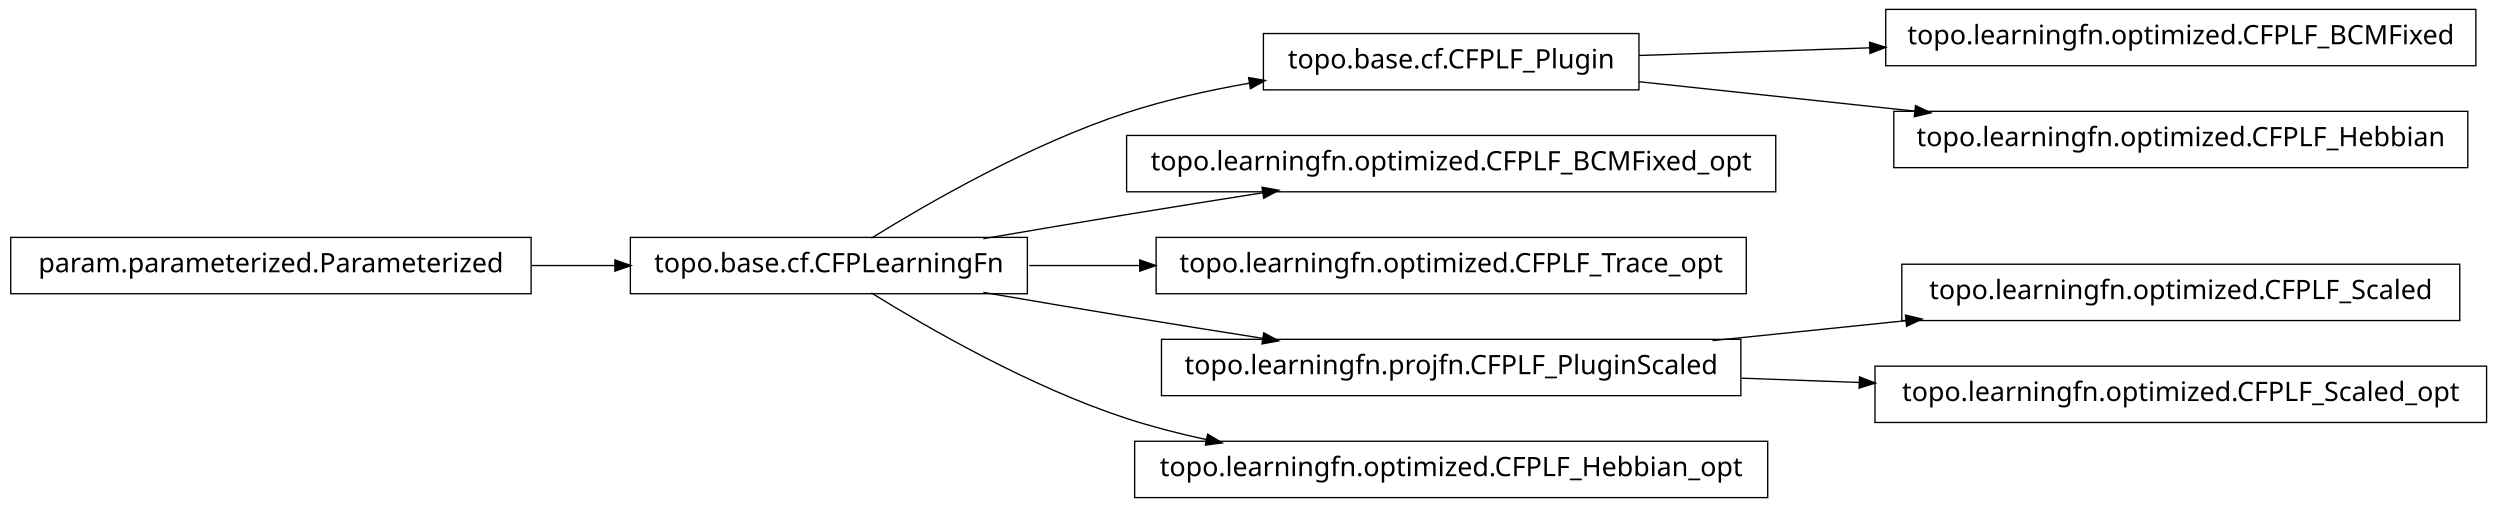
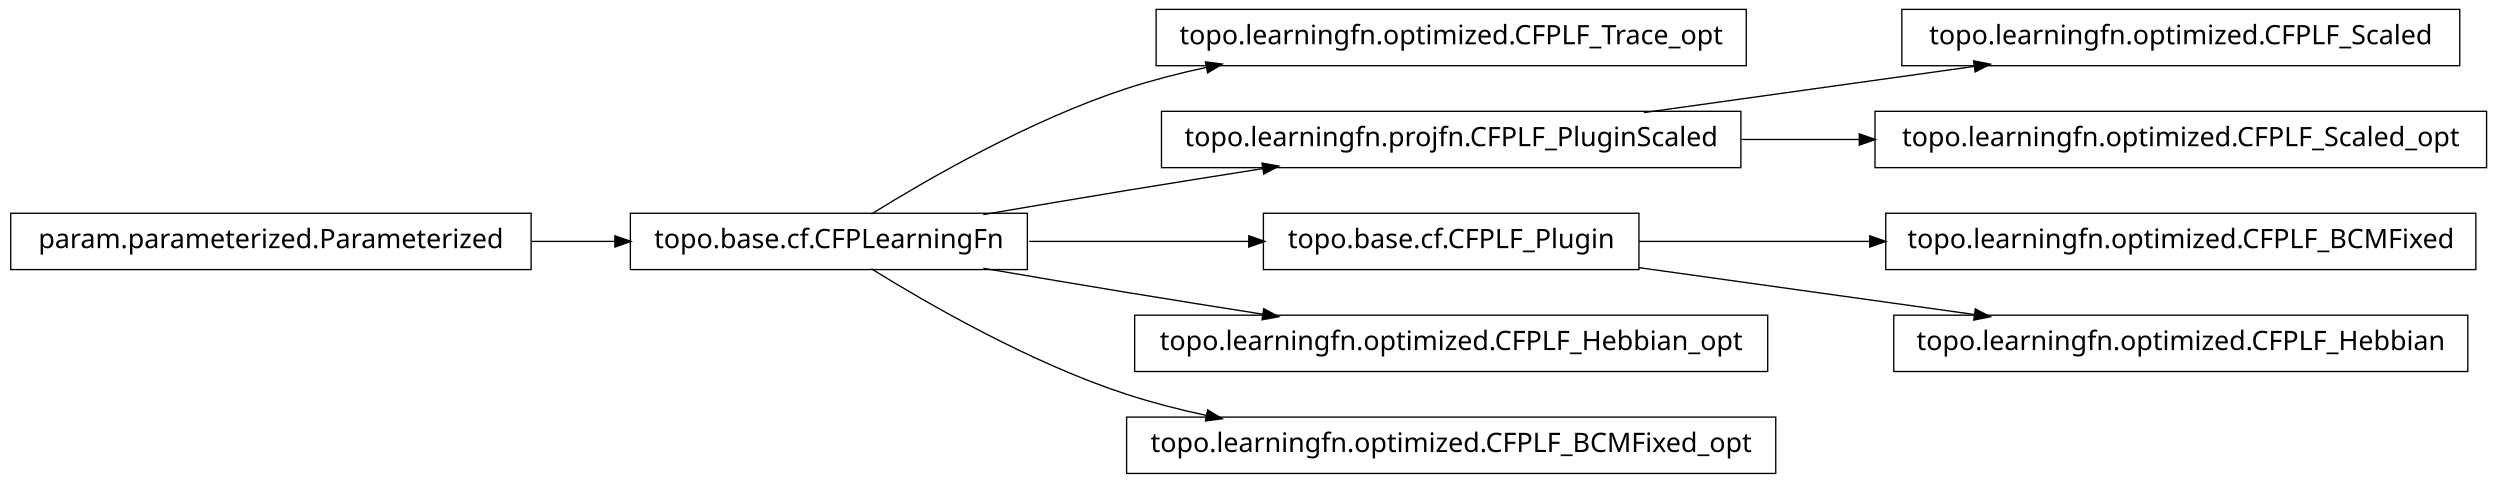
- <svg xmlns="http://www.w3.org/2000/svg" width="932pt" height="189pt" viewBox="0.00 0.00 932.00 189.00">
-   <g id="graph1" class="graph" transform="scale(1 1) rotate(0) translate(4 185)">
-     <polygon fill="white" stroke="white" points="-4,5 -4,-185 929,-185 929,5 -4,5" />
+ <svg xmlns="http://www.w3.org/2000/svg" width="932pt" height="180pt" viewBox="0.00 0.00 932.00 180.00">
+   <g id="graph1" class="graph" transform="scale(1 1) rotate(0) translate(4 176)">
+     <polygon fill="white" stroke="white" points="-4,5 -4,-176 929,-176 929,5 -4,5" />
    <g id="node1" class="node">
-       <polygon fill="none" stroke="black" stroke-width="0.5" points="607,-172.5 467,-172.5 467,-151.5 607,-151.5 607,-172.5" />
-       <text text-anchor="middle" x="537" y="-159.5" font-family="Vera" font-size="10.00">topo.base.cf.CFPLF_Plugin</text>
-     </g>
-     <g id="node4" class="node">
-       <polygon fill="none" stroke="black" stroke-width="0.5" points="919,-181.5 699,-181.5 699,-160.5 919,-160.5 919,-181.5" />
-       <text text-anchor="middle" x="809" y="-168.5" font-family="Vera" font-size="10.00">topo.learningfn.optimized.CFPLF_BCMFixed</text>
-     </g>
-     <g id="edge4" class="edge">
-       <path fill="none" stroke="black" stroke-width="0.5" d="M607.047,-164.318C633.31,-165.187 663.902,-166.199 693.213,-167.169" />
-       <polygon fill="black" stroke="black" points="693.231,-168.92 698.286,-167.337 693.347,-165.422 693.231,-168.92" />
-     </g>
-     <g id="node9" class="node">
-       <polygon fill="none" stroke="black" stroke-width="0.5" points="916,-143.5 702,-143.5 702,-122.5 916,-122.5 916,-143.5" />
-       <text text-anchor="middle" x="809" y="-130.5" font-family="Vera" font-size="10.00">topo.learningfn.optimized.CFPLF_Hebbian</text>
-     </g>
-     <g id="edge8" class="edge">
-       <path fill="none" stroke="black" stroke-width="0.5" d="M607.047,-154.532C638.402,-151.189 675.93,-147.188 710.08,-143.547" />
-       <polygon fill="black" stroke="black" points="710.306,-145.283 715.093,-143.012 709.935,-141.802 710.306,-145.283" />
+       <polygon fill="none" stroke="black" stroke-width="0.5" points="647,-172.5 427,-172.5 427,-151.5 647,-151.5 647,-172.5" />
+       <text text-anchor="middle" x="537" y="-159.5" font-family="Vera" font-size="10.00">topo.learningfn.optimized.CFPLF_Trace_opt</text>
    </g>
    <g id="node2" class="node">
      <polygon fill="none" stroke="black" stroke-width="0.5" points="379,-96.5 231,-96.5 231,-75.5 379,-75.5 379,-96.5" />
      <text text-anchor="middle" x="305" y="-83.5" font-family="Vera" font-size="10.00">topo.base.cf.CFPLearningFn</text>
    </g>
    <g id="edge2" class="edge">
-       <path fill="none" stroke="black" stroke-width="0.5" d="M320.839,-96.203C341.762,-109.184 380.162,-131.319 416,-143 430.531,-147.736 446.441,-151.311 461.81,-154.002" />
-       <polygon fill="black" stroke="black" points="461.776,-155.772 466.998,-154.882 462.361,-152.321 461.776,-155.772" />
+       <path fill="none" stroke="black" stroke-width="0.5" d="M320.839,-96.203C341.762,-109.184 380.162,-131.319 416,-143 425.556,-146.115 435.708,-148.727 445.91,-150.916" />
+       <polygon fill="black" stroke="black" points="445.669,-152.653 450.92,-151.957 446.381,-149.226 445.669,-152.653" />
    </g>
-     <g id="node7" class="node">
-       <polygon fill="none" stroke="black" stroke-width="0.5" points="658,-134.5 416,-134.5 416,-113.5 658,-113.5 658,-134.5" />
-       <text text-anchor="middle" x="537" y="-121.5" font-family="Vera" font-size="10.00">topo.learningfn.optimized.CFPLF_BCMFixed_opt</text>
+     <g id="node4" class="node">
+       <polygon fill="none" stroke="black" stroke-width="0.5" points="645,-134.5 429,-134.5 429,-113.5 645,-113.5 645,-134.5" />
+       <text text-anchor="middle" x="537" y="-121.5" font-family="Vera" font-size="10.00">topo.learningfn.projfn.CFPLF_PluginScaled</text>
    </g>
-     <g id="edge6" class="edge">
+     <g id="edge4" class="edge">
      <path fill="none" stroke="black" stroke-width="0.5" d="M362.586,-96.012C379.762,-98.957 398.636,-102.151 416,-105 432.449,-107.699 450.17,-110.527 466.842,-113.151" />
      <polygon fill="black" stroke="black" points="466.768,-114.911 471.98,-113.959 467.312,-111.454 466.768,-114.911" />
    </g>
-     <g id="node11" class="node">
-       <polygon fill="none" stroke="black" stroke-width="0.5" points="647,-96.5 427,-96.5 427,-75.5 647,-75.5 647,-96.5" />
-       <text text-anchor="middle" x="537" y="-83.5" font-family="Vera" font-size="10.00">topo.learningfn.optimized.CFPLF_Trace_opt</text>
+     <g id="node8" class="node">
+       <polygon fill="none" stroke="black" stroke-width="0.5" points="607,-96.5 467,-96.5 467,-75.5 607,-75.5 607,-96.5" />
+       <text text-anchor="middle" x="537" y="-83.5" font-family="Vera" font-size="10.00">topo.base.cf.CFPLF_Plugin</text>
    </g>
-     <g id="edge10" class="edge">
-       <path fill="none" stroke="black" stroke-width="0.5" d="M379.683,-86C392.896,-86 406.932,-86 420.969,-86" />
-       <polygon fill="black" stroke="black" points="421.139,-87.75 426.139,-86 421.139,-84.25 421.139,-87.75" />
+     <g id="edge8" class="edge">
+       <path fill="none" stroke="black" stroke-width="0.5" d="M379.683,-86C405.886,-86 435.324,-86 461.587,-86" />
+       <polygon fill="black" stroke="black" points="461.795,-87.75 466.795,-86 461.795,-84.25 461.795,-87.75" />
    </g>
-     <g id="node14" class="node">
-       <polygon fill="none" stroke="black" stroke-width="0.5" points="645,-58.5 429,-58.5 429,-37.5 645,-37.5 645,-58.5" />
-       <text text-anchor="middle" x="537" y="-45.5" font-family="Vera" font-size="10.00">topo.learningfn.projfn.CFPLF_PluginScaled</text>
+     <g id="node12" class="node">
+       <polygon fill="none" stroke="black" stroke-width="0.5" points="655,-58.5 419,-58.5 419,-37.5 655,-37.5 655,-58.5" />
+       <text text-anchor="middle" x="537" y="-45.5" font-family="Vera" font-size="10.00">topo.learningfn.optimized.CFPLF_Hebbian_opt</text>
    </g>
-     <g id="edge16" class="edge">
+     <g id="edge12" class="edge">
      <path fill="none" stroke="black" stroke-width="0.5" d="M362.586,-75.988C379.762,-73.043 398.636,-69.849 416,-67 432.449,-64.301 450.17,-61.473 466.842,-58.849" />
      <polygon fill="black" stroke="black" points="467.312,-60.546 471.98,-58.041 466.768,-57.089 467.312,-60.546" />
    </g>
    <g id="node20" class="node">
-       <polygon fill="none" stroke="black" stroke-width="0.5" points="655,-20.5 419,-20.5 419,0.5 655,0.5 655,-20.5" />
-       <text text-anchor="middle" x="537" y="-7.5" font-family="Vera" font-size="10.00">topo.learningfn.optimized.CFPLF_Hebbian_opt</text>
+       <polygon fill="none" stroke="black" stroke-width="0.5" points="658,-20.5 416,-20.5 416,0.5 658,0.5 658,-20.5" />
+       <text text-anchor="middle" x="537" y="-7.5" font-family="Vera" font-size="10.00">topo.learningfn.optimized.CFPLF_BCMFixed_opt</text>
    </g>
    <g id="edge20" class="edge">
      <path fill="none" stroke="black" stroke-width="0.5" d="M320.839,-75.797C341.762,-62.816 380.162,-40.681 416,-29 425.556,-25.885 435.708,-23.273 445.91,-21.084" />
      <polygon fill="black" stroke="black" points="446.381,-22.774 450.92,-20.043 445.669,-19.347 446.381,-22.774" />
    </g>
    <g id="node6" class="node">
+       <polygon fill="none" stroke="black" stroke-width="0.5" points="913,-172.5 705,-172.5 705,-151.5 913,-151.5 913,-172.5" />
+       <text text-anchor="middle" x="809" y="-159.5" font-family="Vera" font-size="10.00">topo.learningfn.optimized.CFPLF_Scaled</text>
+     </g>
+     <g id="edge6" class="edge">
+       <path fill="none" stroke="black" stroke-width="0.5" d="M608.821,-134.034C646.78,-139.337 693.394,-145.849 732.087,-151.255" />
+       <polygon fill="black" stroke="black" points="732.055,-153.017 737.249,-151.976 732.539,-149.551 732.055,-153.017" />
+     </g>
+     <g id="node14" class="node">
+       <polygon fill="none" stroke="black" stroke-width="0.5" points="923,-134.5 695,-134.5 695,-113.5 923,-113.5 923,-134.5" />
+       <text text-anchor="middle" x="809" y="-121.5" font-family="Vera" font-size="10.00">topo.learningfn.optimized.CFPLF_Scaled_opt</text>
+     </g>
+     <g id="edge14" class="edge">
+       <path fill="none" stroke="black" stroke-width="0.5" d="M645.283,-124C659.665,-124 674.479,-124 689.044,-124" />
+       <polygon fill="black" stroke="black" points="689.397,-125.75 694.397,-124 689.397,-122.25 689.397,-125.75" />
+     </g>
+     <g id="node16" class="node">
+       <polygon fill="none" stroke="black" stroke-width="0.5" points="919,-96.5 699,-96.5 699,-75.5 919,-75.5 919,-96.5" />
+       <text text-anchor="middle" x="809" y="-83.5" font-family="Vera" font-size="10.00">topo.learningfn.optimized.CFPLF_BCMFixed</text>
+     </g>
+     <g id="edge16" class="edge">
+       <path fill="none" stroke="black" stroke-width="0.5" d="M607.047,-86C633.31,-86 663.902,-86 693.213,-86" />
+       <polygon fill="black" stroke="black" points="693.286,-87.75 698.286,-86 693.286,-84.25 693.286,-87.75" />
+     </g>
+     <g id="node18" class="node">
+       <polygon fill="none" stroke="black" stroke-width="0.5" points="916,-58.5 702,-58.5 702,-37.5 916,-37.5 916,-58.5" />
+       <text text-anchor="middle" x="809" y="-45.5" font-family="Vera" font-size="10.00">topo.learningfn.optimized.CFPLF_Hebbian</text>
+     </g>
+     <g id="edge18" class="edge">
+       <path fill="none" stroke="black" stroke-width="0.5" d="M607.047,-76.214C645.31,-70.868 692.763,-64.239 732.055,-58.75" />
+       <polygon fill="black" stroke="black" points="732.586,-60.443 737.296,-58.017 732.102,-56.976 732.586,-60.443" />
+     </g>
+     <g id="node10" class="node">
      <polygon fill="none" stroke="black" stroke-width="0.5" points="194,-96.5 5.68434e-14,-96.5 0,-75.5 194,-75.5 194,-96.5" />
      <text text-anchor="middle" x="97" y="-83.5" font-family="Vera" font-size="10.00">param.parameterized.Parameterized</text>
    </g>
-     <g id="edge18" class="edge">
+     <g id="edge10" class="edge">
      <path fill="none" stroke="black" stroke-width="0.5" d="M194.301,-86C204.655,-86 215.098,-86 225.218,-86" />
      <polygon fill="black" stroke="black" points="225.478,-87.75 230.478,-86 225.477,-84.25 225.478,-87.75" />
    </g>
-     <g id="node13" class="node">
-       <polygon fill="none" stroke="black" stroke-width="0.5" points="913,-86.5 705,-86.5 705,-65.5 913,-65.5 913,-86.5" />
-       <text text-anchor="middle" x="809" y="-73.5" font-family="Vera" font-size="10.00">topo.learningfn.optimized.CFPLF_Scaled</text>
-     </g>
-     <g id="edge12" class="edge">
-       <path fill="none" stroke="black" stroke-width="0.5" d="M634.43,-58.03C657.912,-60.447 683.066,-63.036 706.76,-65.475" />
-       <polygon fill="black" stroke="black" points="706.64,-67.222 711.793,-65.993 706.999,-63.74 706.64,-67.222" />
-     </g>
-     <g id="node16" class="node">
-       <polygon fill="none" stroke="black" stroke-width="0.5" points="923,-48.5 695,-48.5 695,-27.5 923,-27.5 923,-48.5" />
-       <text text-anchor="middle" x="809" y="-35.5" font-family="Vera" font-size="10.00">topo.learningfn.optimized.CFPLF_Scaled_opt</text>
-     </g>
-     <g id="edge14" class="edge">
-       <path fill="none" stroke="black" stroke-width="0.5" d="M645.283,-44.019C659.665,-43.49 674.479,-42.946 689.044,-42.41" />
-       <polygon fill="black" stroke="black" points="689.465,-44.146 694.397,-42.213 689.336,-40.648 689.465,-44.146" />
-     </g>
  </g>
</svg>
